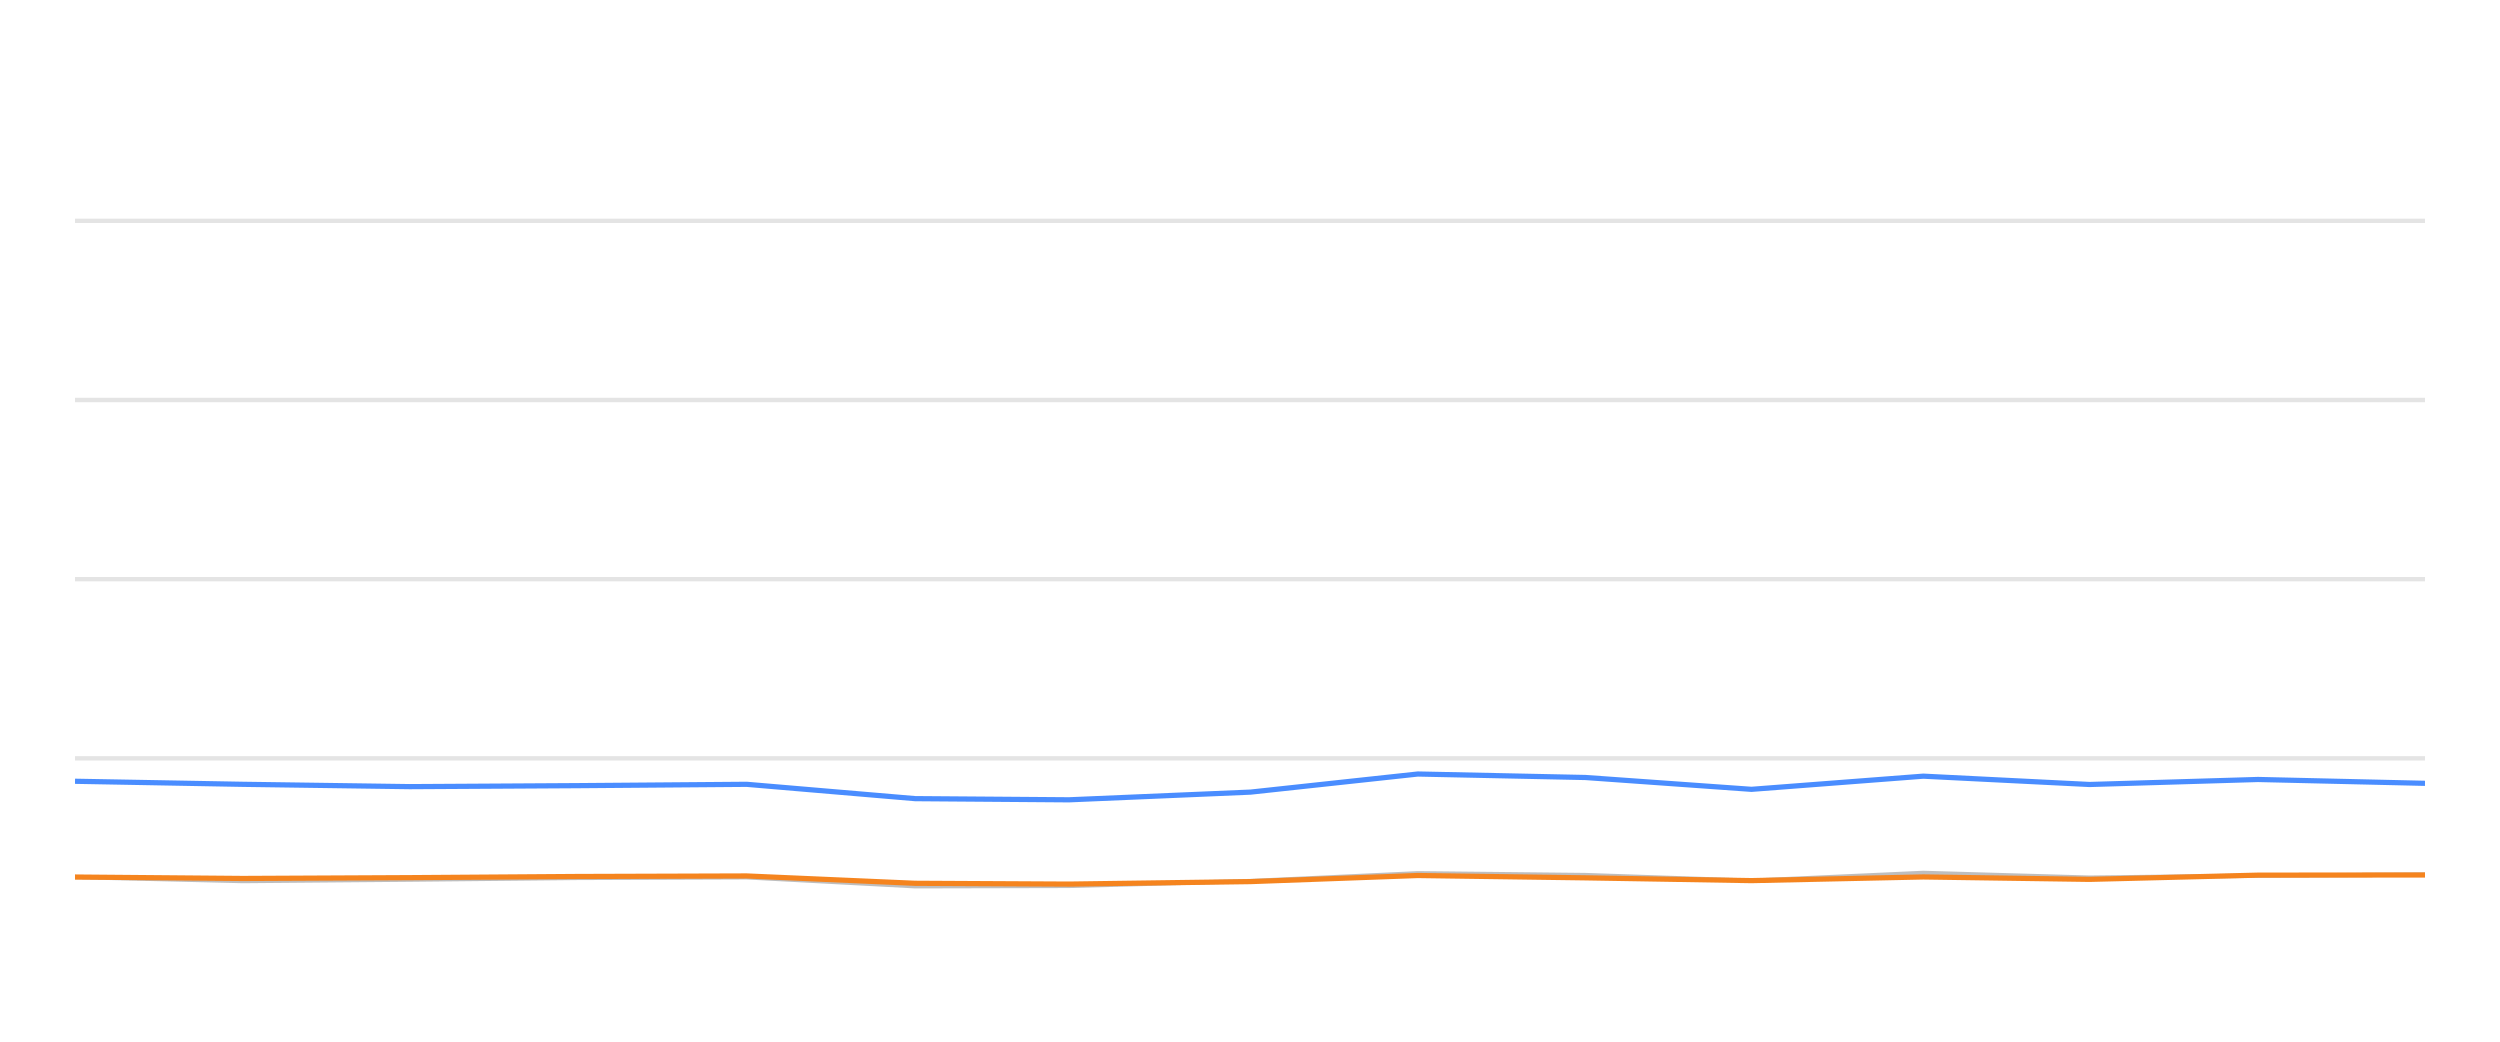
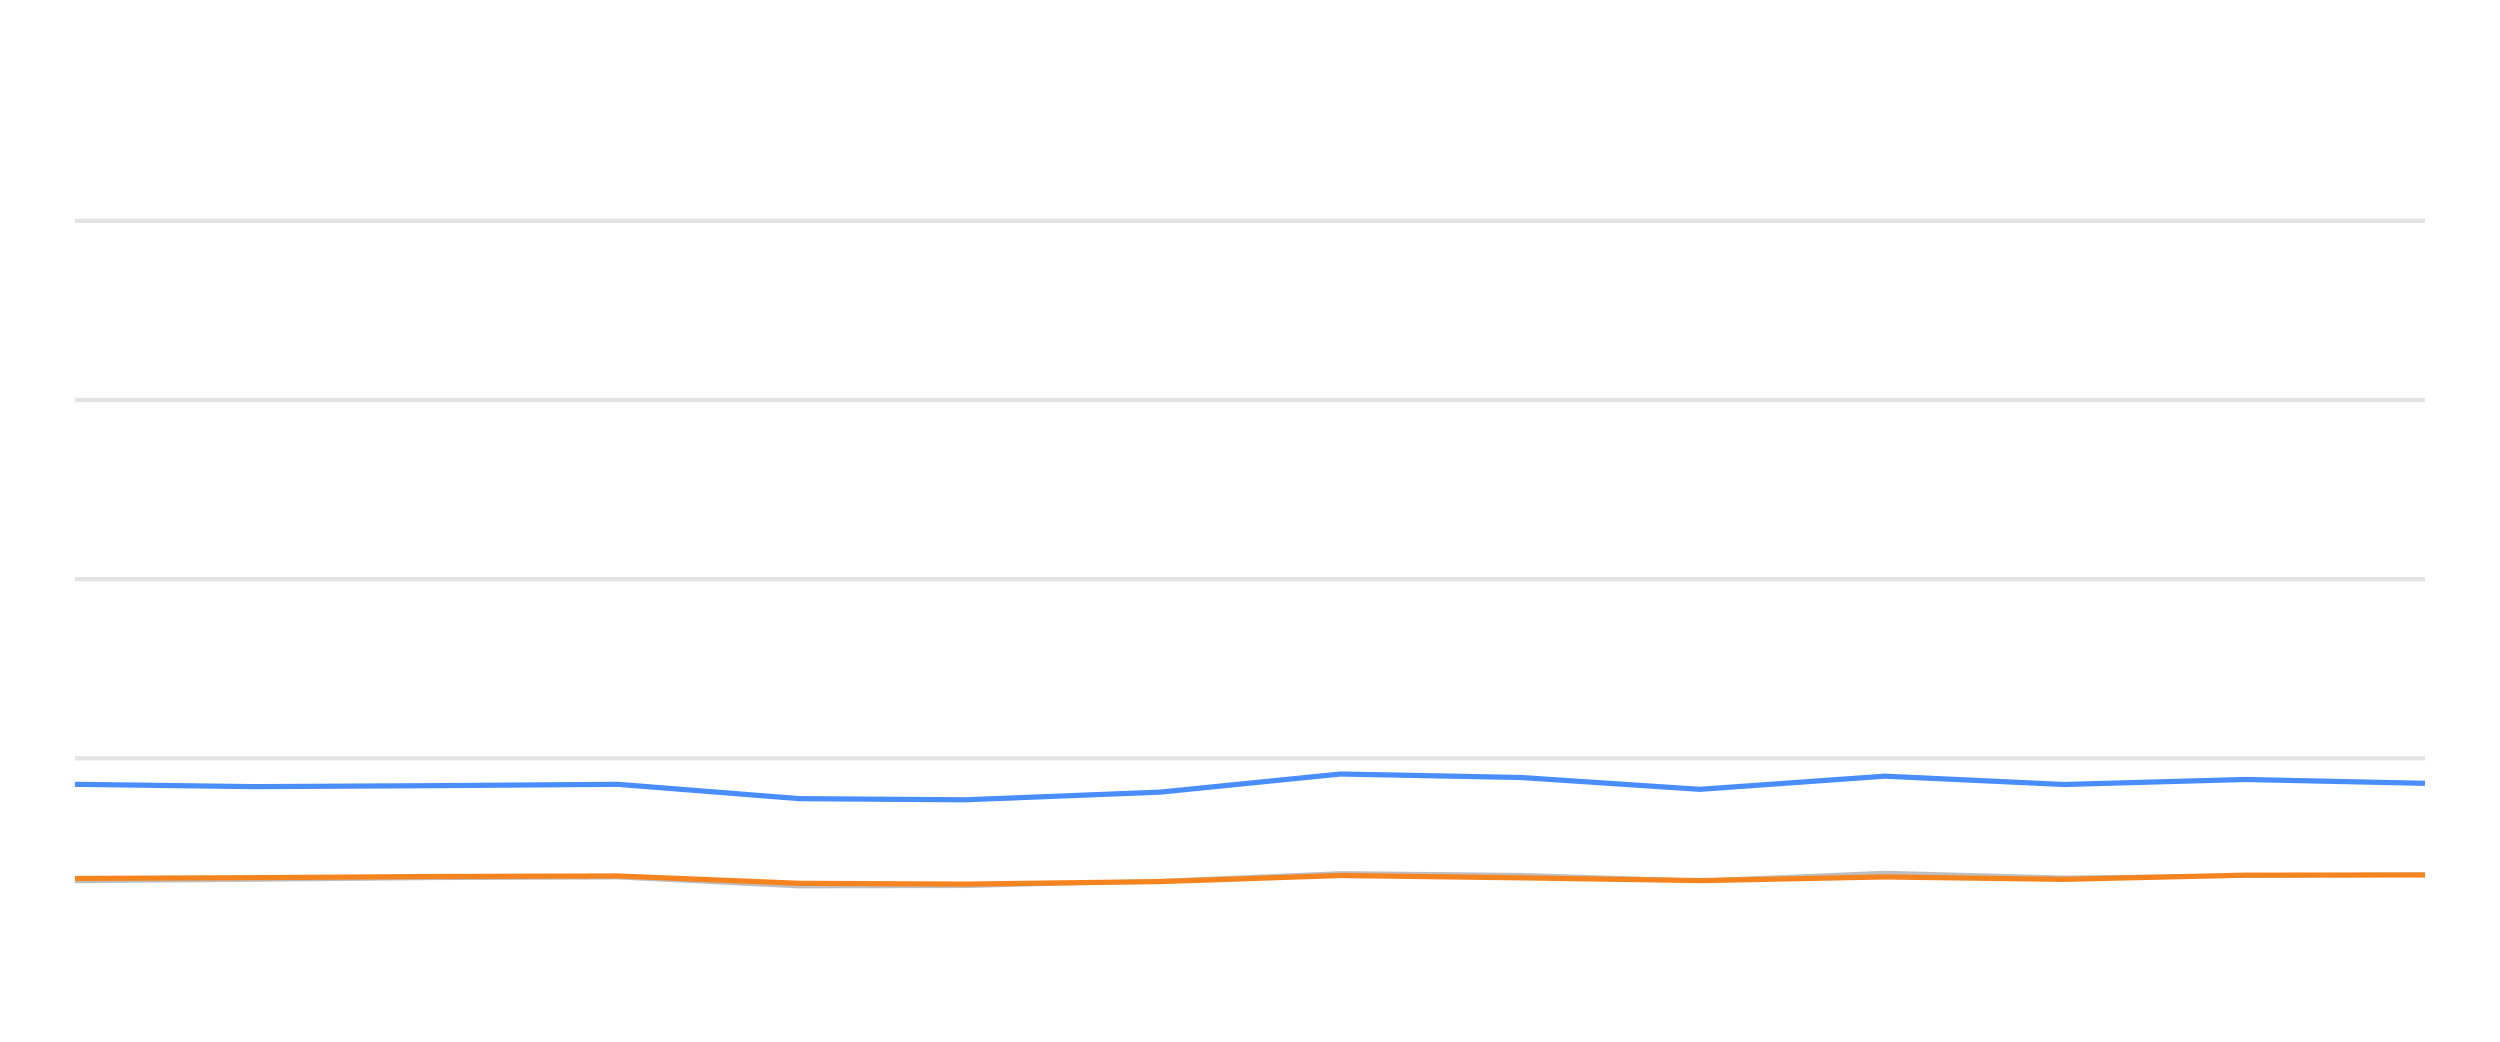
<svg xmlns="http://www.w3.org/2000/svg" width="288pt" height="120pt" viewBox="0 0 288 120" version="1.1">
  <defs>
    <style type="text/css">*{stroke-linejoin: round; stroke-linecap: butt}</style>
  </defs>
  <g id="figure_1">
    <g id="patch_1">
      <path d="M 0 120  L 288 120  L 288 0  L 0 0  L 0 120  z " style="fill: none; opacity: 0" />
    </g>
    <g id="axes_1">
      <g id="patch_2">
        <path d="M 8.64 108  L 279.36 108  L 279.36 4.8  L 8.64 4.8  L 8.64 108  z " style="fill: none" />
      </g>
      <g id="matplotlib.axis_1" />
      <g id="matplotlib.axis_2" />
      <g id="line2d_1">
-         <path d="M 8.64 87.36  L 279.36 87.36  " clip-path="url(#p839bfba824)" style="fill: none; stroke: #b2b2b2; stroke-opacity: 0.35; stroke-width: 0.5; stroke-linecap: square" />
+         <path d="M 8.64 87.36  L 279.36 87.36  " clip-path="url(#p2943134c3c)" style="fill: none; stroke: #b2b2b2; stroke-opacity: 0.35; stroke-width: 0.5; stroke-linecap: square" />
      </g>
      <g id="line2d_2">
-         <path d="M 8.64 66.72  L 279.36 66.72  " clip-path="url(#p839bfba824)" style="fill: none; stroke: #b2b2b2; stroke-opacity: 0.35; stroke-width: 0.5; stroke-linecap: square" />
+         <path d="M 8.64 66.72  L 279.36 66.72  " clip-path="url(#p2943134c3c)" style="fill: none; stroke: #b2b2b2; stroke-opacity: 0.35; stroke-width: 0.5; stroke-linecap: square" />
      </g>
      <g id="line2d_3">
-         <path d="M 8.64 46.08  L 279.36 46.08  " clip-path="url(#p839bfba824)" style="fill: none; stroke: #b2b2b2; stroke-opacity: 0.35; stroke-width: 0.5; stroke-linecap: square" />
+         <path d="M 8.64 46.08  L 279.36 46.08  " clip-path="url(#p2943134c3c)" style="fill: none; stroke: #b2b2b2; stroke-opacity: 0.35; stroke-width: 0.5; stroke-linecap: square" />
      </g>
      <g id="line2d_4">
-         <path d="M 8.64 25.44  L 279.36 25.44  " clip-path="url(#p839bfba824)" style="fill: none; stroke: #b2b2b2; stroke-opacity: 0.35; stroke-width: 0.5; stroke-linecap: square" />
+         <path d="M 8.64 25.44  L 279.36 25.44  " clip-path="url(#p2943134c3c)" style="fill: none; stroke: #b2b2b2; stroke-opacity: 0.35; stroke-width: 0.5; stroke-linecap: square" />
      </g>
      <g id="line2d_5">
-         <path d="M 8.64 101.034  L 27.969 101.498  L 47.209 101.333  L 66.444 101.137  L 86.018 101.065  L 105.429 102.097  L 123.147 102.056  L 144.065 101.498  L 163.331 100.601  L 182.647 100.807  L 201.772 101.457  L 221.565 100.559  L 240.718 101.106  L 260.116 100.879  L 279.36 100.745  " clip-path="url(#p839bfba824)" style="fill: none; stroke: #bebebe; stroke-width: 0.5; stroke-linecap: round" />
+         <path d="M 8.64 101.498  L 29.359 101.333  L 50.073 101.137  L 71.152 101.065  L 92.055 102.097  L 111.135 102.056  L 133.662 101.498  L 154.41 100.601  L 175.211 100.807  L 195.806 101.457  L 217.121 100.559  L 237.747 101.106  L 258.636 100.879  L 279.36 100.745  " clip-path="url(#p2943134c3c)" style="fill: none; stroke: #bebebe; stroke-width: 0.5; stroke-linecap: round" />
      </g>
      <g id="line2d_6">
-         <path d="M 8.64 90.002  L 27.969 90.353  L 47.209 90.621  L 66.444 90.508  L 86.018 90.353  L 105.429 92.004  L 123.147 92.138  L 144.065 91.251  L 163.331 89.166  L 182.647 89.568  L 201.772 90.931  L 221.565 89.414  L 240.718 90.373  L 260.116 89.796  L 279.36 90.239  " clip-path="url(#p839bfba824)" style="fill: none; stroke: #4a8dff; stroke-width: 0.6" />
+         <path d="M 8.64 90.353  L 29.359 90.621  L 50.073 90.508  L 71.152 90.353  L 92.055 92.004  L 111.135 92.138  L 133.662 91.251  L 154.41 89.166  L 175.211 89.568  L 195.806 90.931  L 217.121 89.414  L 237.747 90.373  L 258.636 89.796  L 279.36 90.239  " clip-path="url(#p2943134c3c)" style="fill: none; stroke: #4a8dff; stroke-width: 0.6" />
      </g>
      <g id="line2d_7">
-         <path d="M 8.64 101.034  L 27.969 101.199  L 47.209 101.106  L 66.444 100.972  L 86.018 100.91  L 105.429 101.756  L 123.147 101.849  L 144.065 101.56  L 163.331 100.859  L 182.647 101.127  L 201.772 101.447  L 221.565 101.024  L 240.718 101.302  L 260.116 100.817  L 279.36 100.797  " clip-path="url(#p839bfba824)" style="fill: none; stroke: #f5841e; stroke-width: 0.6" />
+         <path d="M 8.64 101.199  L 29.359 101.106  L 50.073 100.972  L 71.152 100.91  L 92.055 101.756  L 111.135 101.849  L 133.662 101.56  L 154.41 100.859  L 175.211 101.127  L 195.806 101.447  L 217.121 101.024  L 237.747 101.302  L 258.636 100.817  L 279.36 100.797  " clip-path="url(#p2943134c3c)" style="fill: none; stroke: #f5841e; stroke-width: 0.6" />
      </g>
    </g>
  </g>
  <defs>
-     <clipPath id="p839bfba824">
+     <clipPath id="p2943134c3c">
      <rect x="8.64" y="4.8" width="270.72" height="103.2" />
    </clipPath>
  </defs>
</svg>
